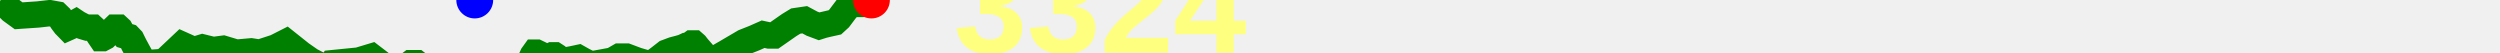
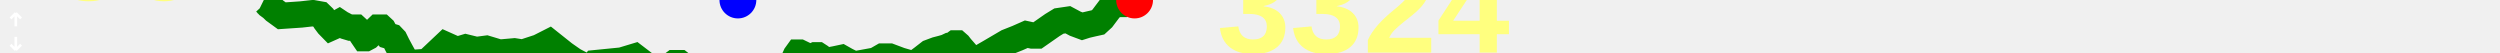
<svg xmlns="http://www.w3.org/2000/svg" baseProfile="full" height="20px" version="1.1" width="950px">
  <defs />
-   <path d="M 0 0.5 L 1.014 1.0 L 1.942 2.0 L 3.305 3.0 L 4.33 4.0 L 7.079 6.0 L 14.424 5.5 L 18.883 5.0 L 21.673 5.5 L 22.711 6.5 L 23.639 8.0 L 24.767 9.5 L 25.746 10.5 L 26.866 10.0 L 27.973 9.0 L 28.885 8.5 L 29.635 9.0 L 30.632 9.5 L 31.488 10.0 L 33.166 10.5 L 34.546 10.5 L 35.323 10.5 L 35.868 11.0 L 36.41 11.5 L 37.038 12.5 L 37.686 13.5 L 38.367 14.5 L 39.008 14.5 L 39.952 14.0 L 43.602 10.5 L 44.363 10.5 L 45.03 10.5 L 45.571 11.0 L 46.107 12.0 L 47.299 13.5 L 48.991 14.0 L 49.944 15.0 L 50.93 17.0 L 52.275 19.5 L 53.66 22.0 L 54.478 23.5 L 55.645 24.0 L 62.277 23.5 L 69.169 17.0 L 73.634 19.0 L 76.943 18.0 L 81.018 19.0 L 84.809 18.5 L 89.802 20.0 L 95.464 19.5 L 98.669 20.0 L 104.788 18.0 L 108.732 16.0 L 114.387 20.5 L 117.974 23.0 L 119.887 24.0 L 120.52 25.0 L 120.998 25.5 L 121.566 26.0 L 122.161 26.0 L 123.004 26.5 L 124.144 26.0 L 125.579 25.0 L 126.263 24.0 L 136.262 23.0 L 141.238 21.5 L 145.825 25.0 L 147.092 25.5 L 147.94 25.5 L 148.807 25.5 L 150.902 26.5 L 152.884 26.0 L 153.888 25.5 L 154.807 25.0 L 156.128 24.0 L 158.393 24.0 L 162.241 27.0 L 163.198 27.5 L 163.912 27.5 L 164.759 28.0 L 166.302 28.0 L 167.437 28.0 L 168.336 27.5 L 169.534 27.5 L 177.839 28.0 L 179.319 28.0 L 179.788 28.0 L 180.401 28.0 L 181.009 27.5 L 181.979 27.5 L 182.865 27.0 L 183.451 27.0 L 184.628 26.5 L 187.437 26.0 L 189.602 26.0 L 191.393 26.0 L 193.916 27.0 L 196.498 27.5 L 198.036 27.0 L 199.687 26.0 L 200.505 25.0 L 201.072 24.0 L 202.443 21.0 L 203.164 20.0 L 203.948 20.0 L 207.048 21.5 L 208.74 21.5 L 209.841 21.0 L 210.832 21.0 L 211.607 21.5 L 212.149 22.0 L 213.061 22.5 L 213.809 23.0 L 214.755 23.0 L 217.433 22.5 L 219.777 22.0 L 221.551 23.0 L 224.554 24.5 L 232.734 23.0 L 235.343 21.5 L 238.091 21.5 L 242.089 23.0 L 247.256 24.5 L 250.615 22.0 L 253.187 20.0 L 255.871 19.0 L 257.793 18.5 L 259.553 18.0 L 260.612 17.5 L 261.523 17.5 L 262.893 16.5 L 263.738 16.5 L 264.308 17.0 L 265.083 18.0 L 266.835 20.0 L 268.355 22.0 L 270.451 23.0 L 273.375 21.5 L 275.986 20.0 L 282.802 16.0 L 286.592 14.5 L 289.987 13.0 L 292.292 13.5 L 294.196 13.5 L 299.931 9.5 L 302.389 8.0 L 305.79 7.5 L 308.589 9.0 L 311.269 10.0 L 312.845 9.5 L 314.979 9.0 L 317.243 8.5 L 318.88 7.0 L 320.379 5.0 L 321.892 3.0 L 323.339 2.0 L 325.004 1.5 L 326.671 1.5 L 328.157 0.5 L 329.7 0.0 L 330.426 0.0 L 331.145 0.0 L 332.428 0.5 L 332.428 0.5" fill="none" stroke="green" stroke-width="10" />
-   <circle cx="331.145" cy="0" fill="red" r="7" stroke="none" />
-   <circle cx="180.401" cy="0" fill="blue" r="7" stroke="none" />
-   <text fill="#ffff7f" font-family="Arial" font-size="50px" font-weight="bold" stroke="none" x="362.428" y="20">3324</text>
+   <path d="M 100.0 0.5 L 101.014 1.0 L 101.942 2.0 L 103.305 3.0 L 104.33 4.0 L 107.079 6.0 L 114.424 5.5 L 118.883 5.0 L 121.673 5.5 L 122.711 6.5 L 123.639 8.0 L 124.767 9.5 L 125.746 10.5 L 126.866 10.0 L 127.973 9.0 L 128.885 8.5 L 129.635 9.0 L 130.632 9.5 L 131.488 10.0 L 133.166 10.5 L 134.546 10.5 L 135.323 10.5 L 135.868 11.0 L 136.41 11.5 L 137.038 12.5 L 137.686 13.5 L 138.367 14.5 L 139.008 14.5 L 139.952 14.0 L 143.602 10.5 L 144.363 10.5 L 145.03 10.5 L 145.571 11.0 L 146.107 12.0 L 147.299 13.5 L 148.991 14.0 L 149.944 15.0 L 150.93 17.0 L 152.275 19.5 L 153.66 22.0 L 154.478 23.5 L 155.645 24.0 L 162.277 23.5 L 169.169 17.0 L 173.634 19.0 L 176.943 18.0 L 181.018 19.0 L 184.809 18.5 L 189.802 20.0 L 195.464 19.5 L 198.669 20.0 L 204.788 18.0 L 208.732 16.0 L 214.387 20.5 L 217.974 23.0 L 219.887 24.0 L 220.52 25.0 L 220.998 25.5 L 221.566 26.0 L 222.161 26.0 L 223.004 26.5 L 224.144 26.0 L 225.579 25.0 L 226.263 24.0 L 236.262 23.0 L 241.238 21.5 L 245.825 25.0 L 247.092 25.5 L 247.94 25.5 L 248.807 25.5 L 250.902 26.5 L 252.884 26.0 L 253.888 25.5 L 254.807 25.0 L 256.128 24.0 L 258.393 24.0 L 262.241 27.0 L 263.198 27.5 L 263.912 27.5 L 264.759 28.0 L 266.302 28.0 L 267.437 28.0 L 268.336 27.5 L 269.534 27.5 L 277.839 28.0 L 279.319 28.0 L 279.788 28.0 L 280.401 28.0 L 281.009 27.5 L 281.979 27.5 L 282.865 27.0 L 283.451 27.0 L 284.628 26.5 L 287.437 26.0 L 289.602 26.0 L 291.393 26.0 L 293.916 27.0 L 296.498 27.5 L 298.036 27.0 L 299.687 26.0 L 300.505 25.0 L 301.072 24.0 L 302.443 21.0 L 303.164 20.0 L 303.948 20.0 L 307.048 21.5 L 308.74 21.5 L 309.841 21.0 L 310.832 21.0 L 311.607 21.5 L 312.149 22.0 L 313.061 22.5 L 313.809 23.0 L 314.755 23.0 L 317.433 22.5 L 319.777 22.0 L 321.551 23.0 L 324.554 24.5 L 332.734 23.0 L 335.343 21.5 L 338.091 21.5 L 342.089 23.0 L 347.256 24.5 L 350.615 22.0 L 353.187 20.0 L 355.871 19.0 L 357.793 18.5 L 359.553 18.0 L 360.612 17.5 L 361.523 17.5 L 362.893 16.5 L 363.738 16.5 L 364.308 17.0 L 365.083 18.0 L 366.835 20.0 L 368.355 22.0 L 370.451 23.0 L 373.375 21.5 L 375.986 20.0 L 382.802 16.0 L 386.592 14.5 L 389.987 13.0 L 392.292 13.5 L 394.196 13.5 L 399.931 9.5 L 402.389 8.0 L 405.79 7.5 L 408.589 9.0 L 411.269 10.0 L 412.845 9.5 L 414.979 9.0 L 417.243 8.5 L 418.88 7.0 L 420.379 5.0 L 421.892 3.0 L 423.339 2.0 L 425.004 1.5 L 426.671 1.5 L 428.157 0.5 L 429.7 0.0 L 430.426 0.0 L 431.145 0.0 L 432.428 0.5 L 432.428 0.5" fill="none" stroke="green" stroke-width="10" />
+   <path d="M6 10V5M6 5L4 7M6 5L8 7M6 14V19M6 19L8 17M6 19L4 17" fill="none" stroke="white" />
+   <text fill="#ffff7f" font-family="Arial" font-size="50px" font-weight="bold" stroke="none" x="20" y="0">56</text>
+   <text fill="#ffff7f" font-family="Arial" font-size="50px" font-weight="bold" stroke="none" x="20" y="60">0</text>
+   <circle cx="431.145" cy="0" fill="red" r="7" stroke="none" />
+   <circle cx="280.401" cy="0" fill="blue" r="7" stroke="none" />
+   <text fill="#ffff7f" font-family="Arial" font-size="50px" font-weight="bold" stroke="none" x="462.428" y="20">3324</text>
</svg>
